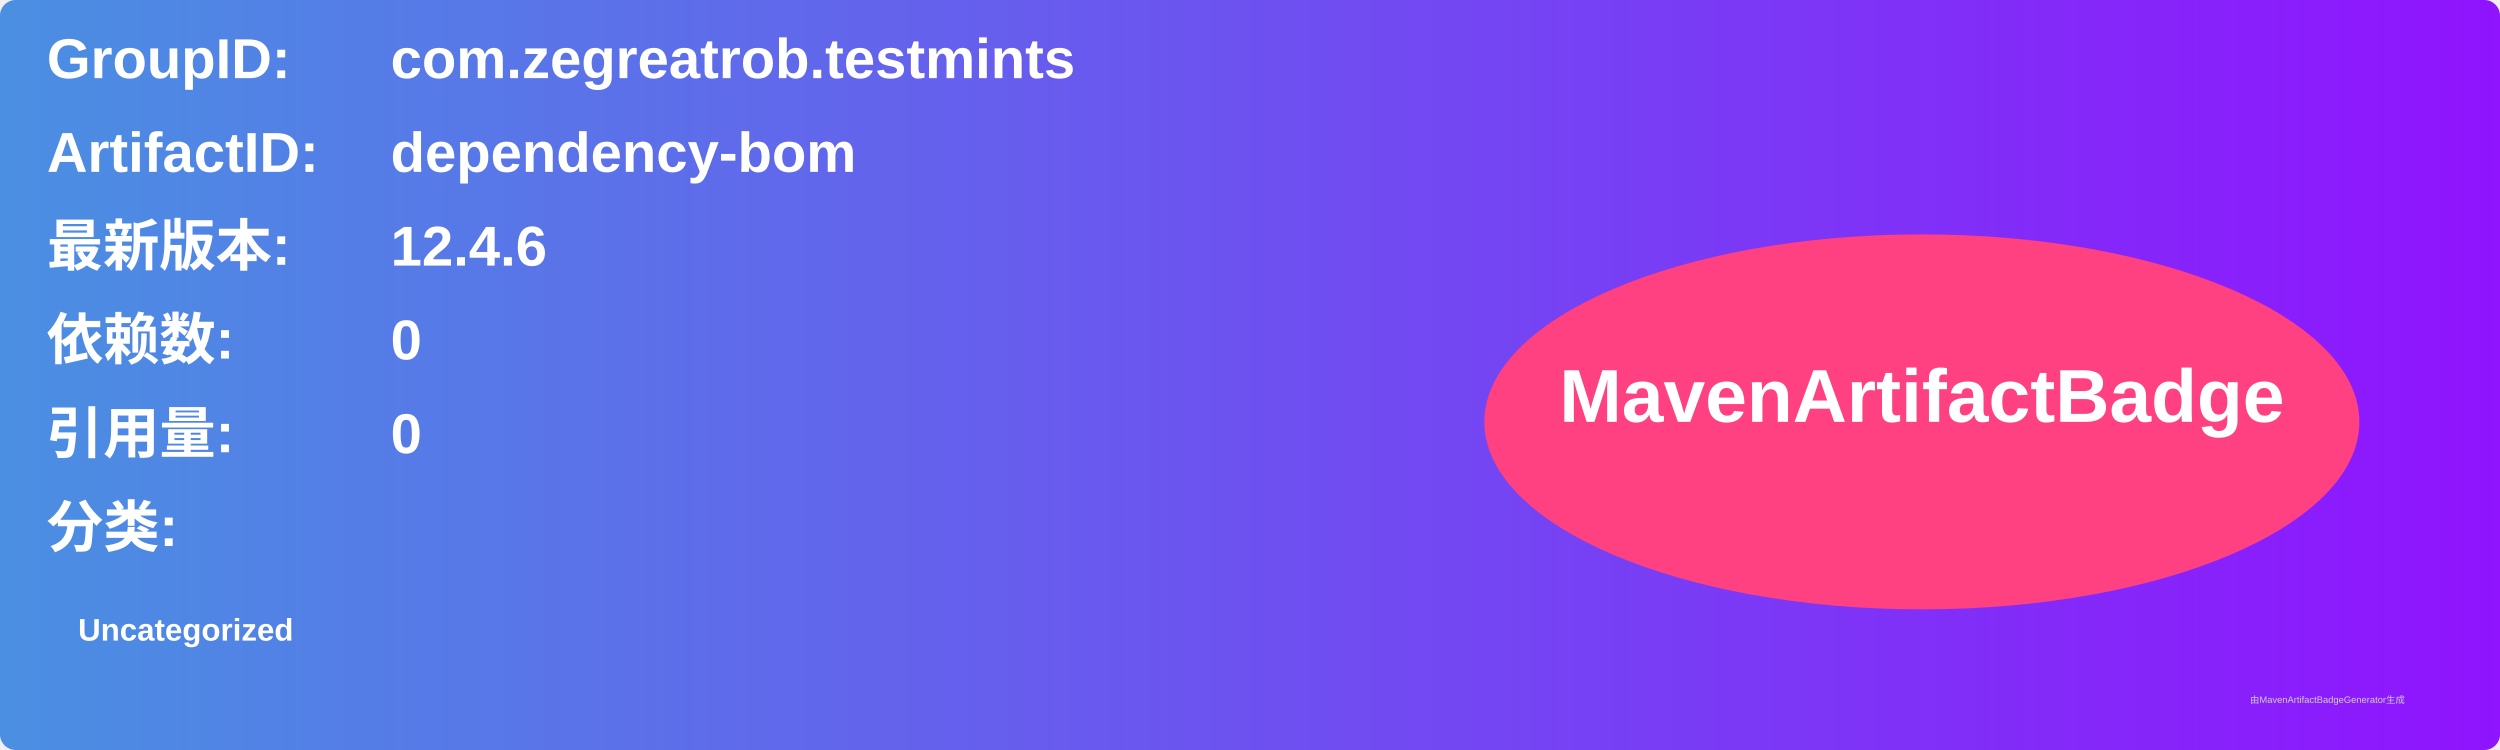
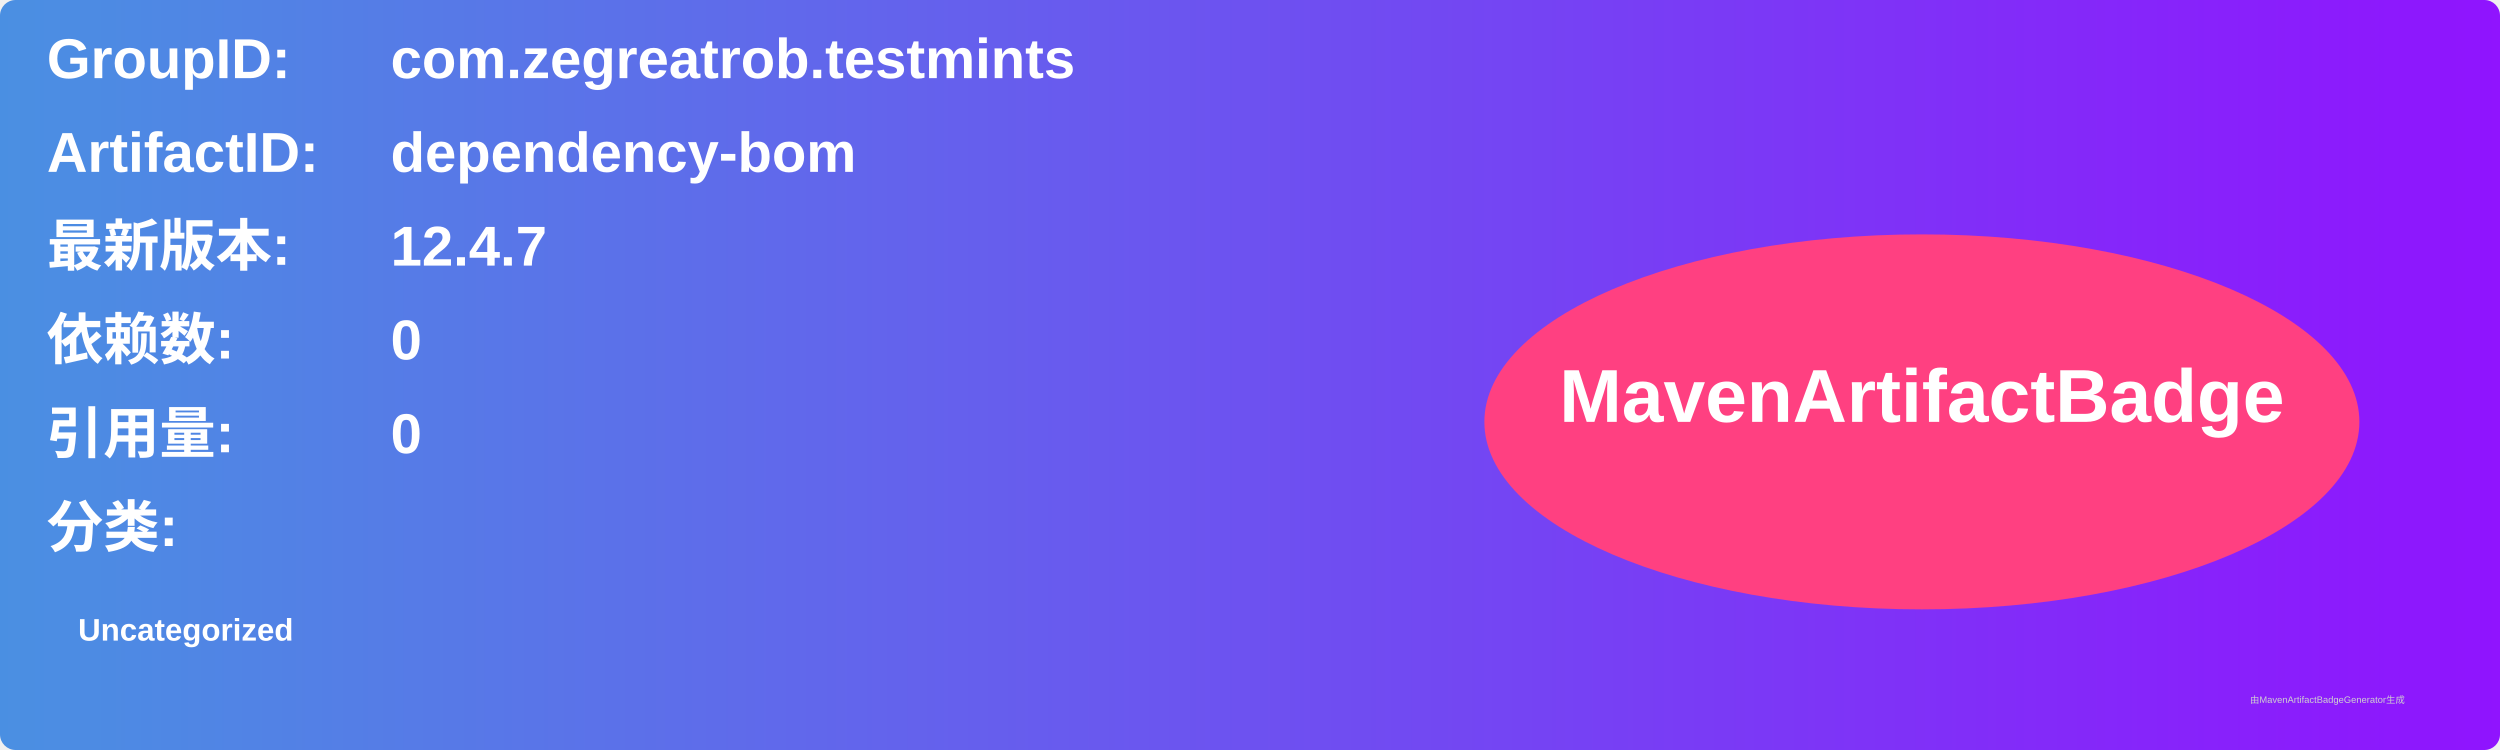
<svg xmlns="http://www.w3.org/2000/svg" width="800" height="240" viewBox="0 0 800 240">
  <linearGradient id="grad" x1="0%" y1="0%" x2="100%" y2="0%">
    <stop offset="0%" stop-color="#4a90e2" />
    <stop offset="100%" stop-color="#9013fe" />
  </linearGradient>
  <rect width="100%" height="100%" rx="5" ry="5" fill="url(#grad)" />
  <g transform="translate(15, 15)">
    <text x="0" y="10" font-family="Arial" font-size="18" fill="white" font-weight="bold" width="260">GroupID:</text>
    <text x="110" y="10" font-family="Arial" font-size="18" fill="white" font-weight="bold" width="460">com.zegreatrob.testmints</text>
    <text x="0" y="40" font-family="Arial" font-size="18" fill="white" font-weight="bold" width="260">ArtifactID:</text>
    <text x="110" y="40" font-family="Arial" font-size="18" fill="white" font-weight="bold" width="460">dependency-bom</text>
    <text x="0" y="70" font-family="Arial" font-size="18" fill="white" font-weight="bold">最新版本:</text>
    <text x="110" y="70" font-family="Arial" font-size="18" fill="white" font-weight="bold">
-       <tspan font-weight="bold">12.4.6</tspan>
+       <tspan font-weight="bold">12.4.7</tspan>
    </text>
    <text x="0" y="100" font-family="Arial" font-size="18" fill="white" font-weight="bold">依赖数: </text>
    <text x="110" y="100" font-family="Arial" font-size="18" fill="white">
      <tspan font-weight="bold">0</tspan>
    </text>
    <text x="0" y="130" font-family="Arial" font-size="18" fill="white" font-weight="bold">引用量: </text>
    <text x="110" y="130" font-family="Arial" font-size="18" fill="white">
      <tspan font-weight="bold">0</tspan>
    </text>
    <text x="0" y="160" font-family="Arial" font-size="18" fill="white" font-weight="bold">分类:</text>
    <text x="10" y="190" font-family="Arial" font-size="10" fill="white">
      <tspan font-weight="bold">Uncategorized</tspan>
    </text>
    <ellipse cx="600" cy="120" rx="140" ry="60" fill="#ff4081" />
    <text x="600" y="120" text-anchor="middle" font-family="Arial" font-size="24" fill="white" font-weight="bold">MavenArtifactBadge</text>
  </g>
  <text x="720" y="225" font-family="Arial" font-size="3" fill="#d0d0d0">由MavenArtifactBadgeGenerator生成</text>
</svg>
